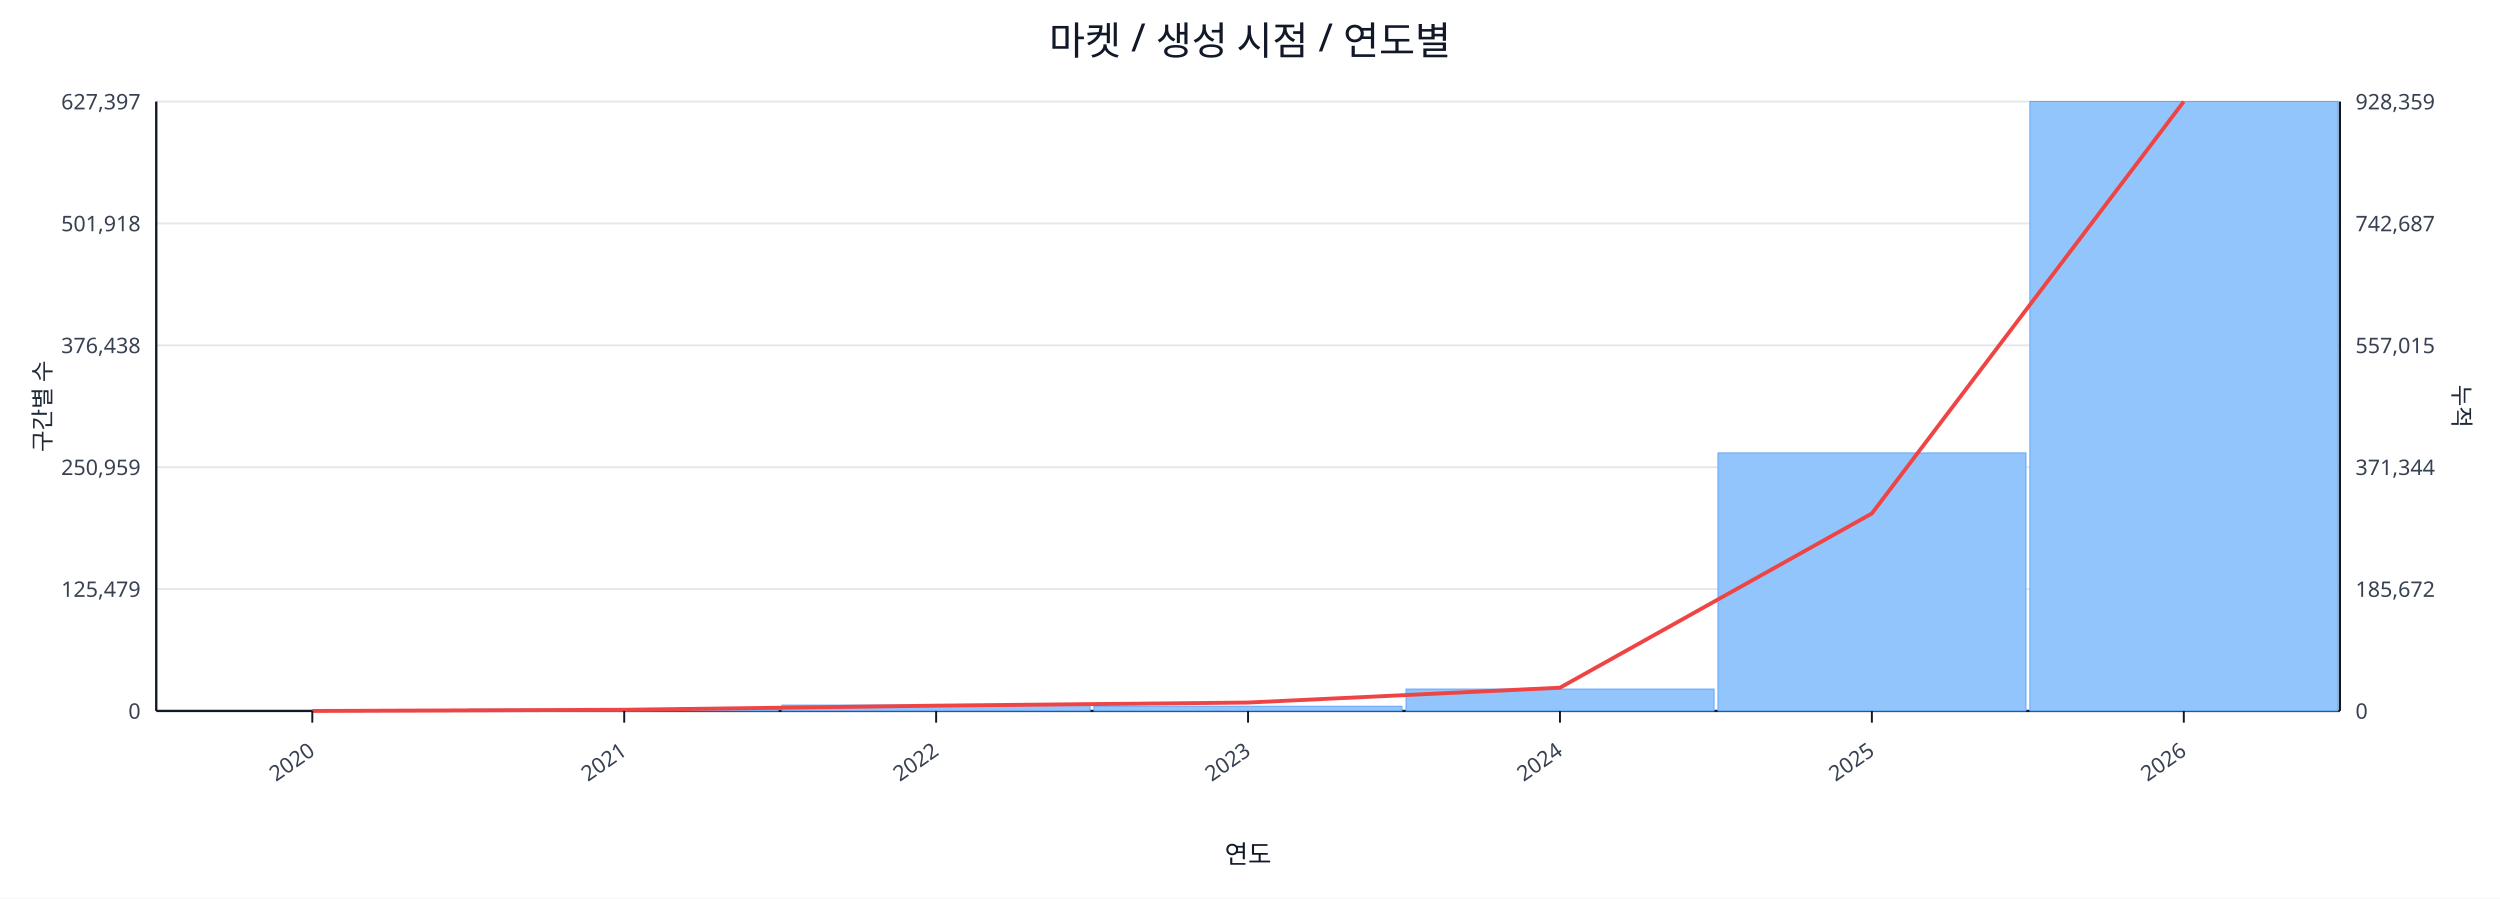
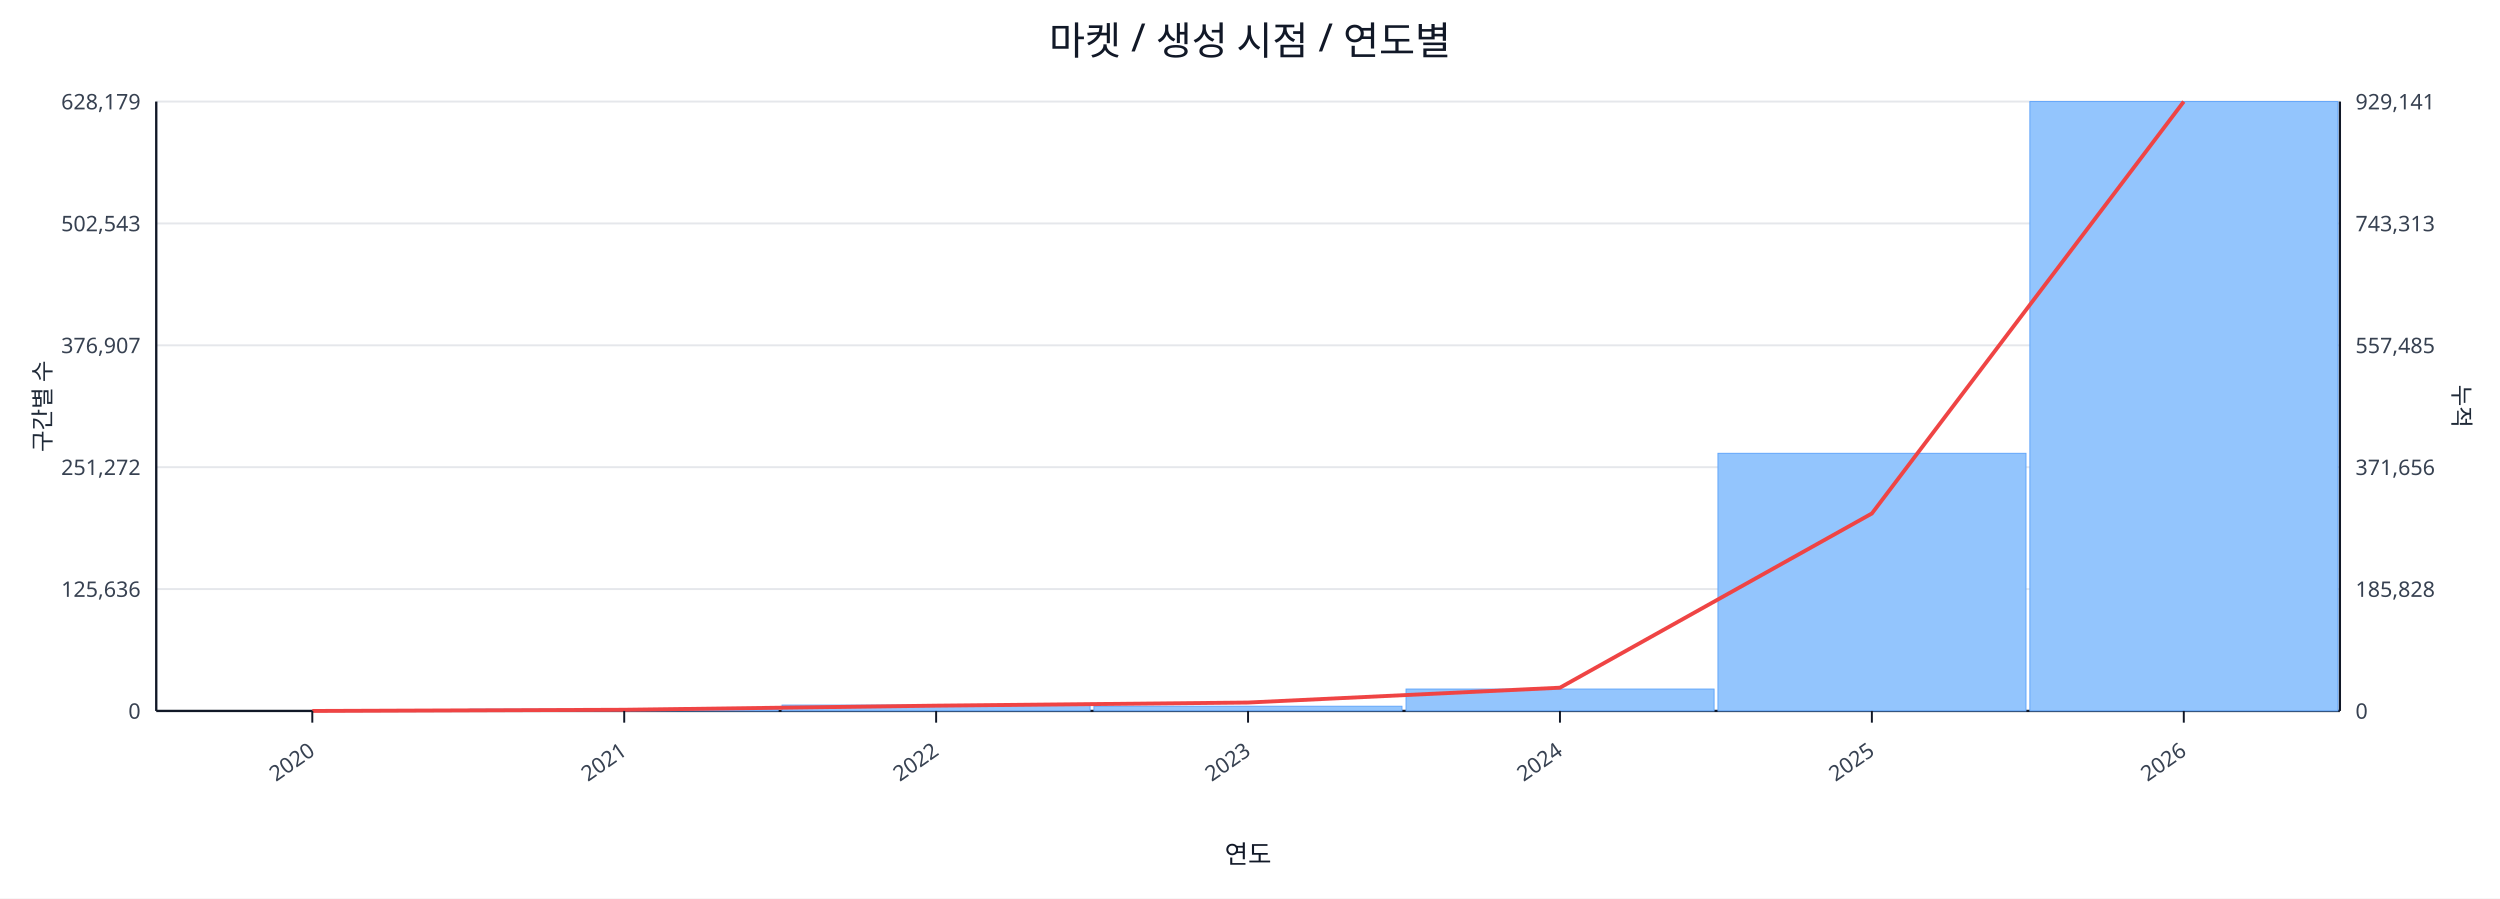
<svg xmlns="http://www.w3.org/2000/svg" width="1280" height="460" viewBox="0 0 1280 460">
  <rect x="0" y="0" width="100%" height="100%" fill="#ffffff" />
  <text x="640.0" y="28" font-size="20" text-anchor="middle" font-family="sans-serif" fill="#111827">마켓 / 생성 시점 / 연도별</text>
  <line x1="80.0" y1="52.0" x2="1198.0" y2="52.0" stroke="#e5e7eb" stroke-width="1" />
-   <text x="72.0" y="56.0" font-size="11" text-anchor="end" font-family="sans-serif" fill="#374151">627,397</text>
-   <text x="1206.0" y="56.0" font-size="11" text-anchor="start" font-family="sans-serif" fill="#374151">928,359</text>
+   <text x="72.0" y="56.0" font-size="11" text-anchor="end" font-family="sans-serif" fill="#374151">628,179</text>
+   <text x="1206.0" y="56.0" font-size="11" text-anchor="start" font-family="sans-serif" fill="#374151">929,141</text>
  <line x1="80.0" y1="114.4" x2="1198.0" y2="114.4" stroke="#e5e7eb" stroke-width="1" />
-   <text x="72.0" y="118.4" font-size="11" text-anchor="end" font-family="sans-serif" fill="#374151">501,918</text>
-   <text x="1206.0" y="118.4" font-size="11" text-anchor="start" font-family="sans-serif" fill="#374151">742,687</text>
+   <text x="72.0" y="118.4" font-size="11" text-anchor="end" font-family="sans-serif" fill="#374151">502,543</text>
+   <text x="1206.0" y="118.4" font-size="11" text-anchor="start" font-family="sans-serif" fill="#374151">743,313</text>
  <line x1="80.0" y1="176.8" x2="1198.0" y2="176.8" stroke="#e5e7eb" stroke-width="1" />
-   <text x="72.0" y="180.8" font-size="11" text-anchor="end" font-family="sans-serif" fill="#374151">376,438</text>
-   <text x="1206.0" y="180.8" font-size="11" text-anchor="start" font-family="sans-serif" fill="#374151">557,015</text>
+   <text x="72.0" y="180.8" font-size="11" text-anchor="end" font-family="sans-serif" fill="#374151">376,907</text>
+   <text x="1206.0" y="180.8" font-size="11" text-anchor="start" font-family="sans-serif" fill="#374151">557,485</text>
  <line x1="80.0" y1="239.2" x2="1198.0" y2="239.2" stroke="#e5e7eb" stroke-width="1" />
-   <text x="72.0" y="243.2" font-size="11" text-anchor="end" font-family="sans-serif" fill="#374151">250,959</text>
-   <text x="1206.0" y="243.2" font-size="11" text-anchor="start" font-family="sans-serif" fill="#374151">371,344</text>
+   <text x="72.0" y="243.2" font-size="11" text-anchor="end" font-family="sans-serif" fill="#374151">251,272</text>
+   <text x="1206.0" y="243.2" font-size="11" text-anchor="start" font-family="sans-serif" fill="#374151">371,656</text>
  <line x1="80.0" y1="301.6" x2="1198.0" y2="301.6" stroke="#e5e7eb" stroke-width="1" />
-   <text x="72.0" y="305.6" font-size="11" text-anchor="end" font-family="sans-serif" fill="#374151">125,479</text>
-   <text x="1206.0" y="305.6" font-size="11" text-anchor="start" font-family="sans-serif" fill="#374151">185,672</text>
+   <text x="72.0" y="305.6" font-size="11" text-anchor="end" font-family="sans-serif" fill="#374151">125,636</text>
+   <text x="1206.0" y="305.6" font-size="11" text-anchor="start" font-family="sans-serif" fill="#374151">185,828</text>
  <line x1="80.0" y1="364.0" x2="1198.0" y2="364.0" stroke="#e5e7eb" stroke-width="1" />
  <text x="72.0" y="368.0" font-size="11" text-anchor="end" font-family="sans-serif" fill="#374151">0</text>
  <text x="1206.0" y="368.0" font-size="11" text-anchor="start" font-family="sans-serif" fill="#374151">0</text>
  <line x1="80.0" y1="364.0" x2="1198.0" y2="364.0" stroke="#111827" stroke-width="1.2" />
  <line x1="80.0" y1="52.0" x2="80.0" y2="364.0" stroke="#111827" stroke-width="1.2" />
  <line x1="1198.0" y1="52.0" x2="1198.0" y2="364.0" stroke="#111827" stroke-width="1.2" />
  <rect x="81.0" y="364.0" width="157.7" height="0.0" fill="#93c5fd" stroke="#60a5fa" stroke-width="0.5" />
  <rect x="240.7" y="363.1" width="157.7" height="0.9" fill="#93c5fd" stroke="#60a5fa" stroke-width="0.5" />
  <rect x="400.4" y="361.0" width="157.7" height="3.0" fill="#93c5fd" stroke="#60a5fa" stroke-width="0.5" />
  <rect x="560.1" y="361.6" width="157.7" height="2.4" fill="#93c5fd" stroke="#60a5fa" stroke-width="0.5" />
  <rect x="719.9" y="352.8" width="157.7" height="11.2" fill="#93c5fd" stroke="#60a5fa" stroke-width="0.5" />
-   <rect x="879.6" y="231.9" width="157.7" height="132.1" fill="#93c5fd" stroke="#60a5fa" stroke-width="0.5" />
+   <rect x="879.6" y="232.1" width="157.7" height="131.9" fill="#93c5fd" stroke="#60a5fa" stroke-width="0.5" />
  <rect x="1039.3" y="52.0" width="157.7" height="312.0" fill="#93c5fd" stroke="#60a5fa" stroke-width="0.5" />
  <polyline fill="none" stroke="#ef4444" stroke-width="2" points="159.9,364.0 319.6,363.4 479.3,361.3 639.0,359.7 798.7,352.1 958.4,262.9 1118.1,52.0" />
  <line x1="159.9" y1="364.0" x2="159.9" y2="370.0" stroke="#111827" stroke-width="1" />
  <text x="161.9" y="386.0" font-size="11" text-anchor="end" transform="rotate(-35 161.9 386.0)" font-family="sans-serif" fill="#374151">2020</text>
  <line x1="319.6" y1="364.0" x2="319.6" y2="370.0" stroke="#111827" stroke-width="1" />
  <text x="321.6" y="386.0" font-size="11" text-anchor="end" transform="rotate(-35 321.6 386.0)" font-family="sans-serif" fill="#374151">2021</text>
  <line x1="479.3" y1="364.0" x2="479.3" y2="370.0" stroke="#111827" stroke-width="1" />
  <text x="481.3" y="386.0" font-size="11" text-anchor="end" transform="rotate(-35 481.3 386.0)" font-family="sans-serif" fill="#374151">2022</text>
  <line x1="639.0" y1="364.0" x2="639.0" y2="370.0" stroke="#111827" stroke-width="1" />
  <text x="641.0" y="386.0" font-size="11" text-anchor="end" transform="rotate(-35 641.0 386.0)" font-family="sans-serif" fill="#374151">2023</text>
  <line x1="798.7" y1="364.0" x2="798.7" y2="370.0" stroke="#111827" stroke-width="1" />
  <text x="800.7" y="386.0" font-size="11" text-anchor="end" transform="rotate(-35 800.7 386.0)" font-family="sans-serif" fill="#374151">2024</text>
  <line x1="958.4" y1="364.0" x2="958.4" y2="370.0" stroke="#111827" stroke-width="1" />
  <text x="960.4" y="386.0" font-size="11" text-anchor="end" transform="rotate(-35 960.4 386.0)" font-family="sans-serif" fill="#374151">2025</text>
  <line x1="1118.1" y1="364.0" x2="1118.1" y2="370.0" stroke="#111827" stroke-width="1" />
  <text x="1120.1" y="386.0" font-size="11" text-anchor="end" transform="rotate(-35 1120.1 386.0)" font-family="sans-serif" fill="#374151">2026</text>
  <text x="26" y="208.0" font-size="12" transform="rotate(-90 26 208.0)" text-anchor="middle" font-family="sans-serif" fill="#1f2937">구간별 수</text>
  <text x="1256.0" y="208.0" font-size="12" transform="rotate(90 1256.0 208.0)" text-anchor="middle" font-family="sans-serif" fill="#1f2937">누적</text>
  <text x="639.0" y="442.0" font-size="13" text-anchor="middle" font-family="sans-serif" fill="#111827">연도</text>
</svg>
